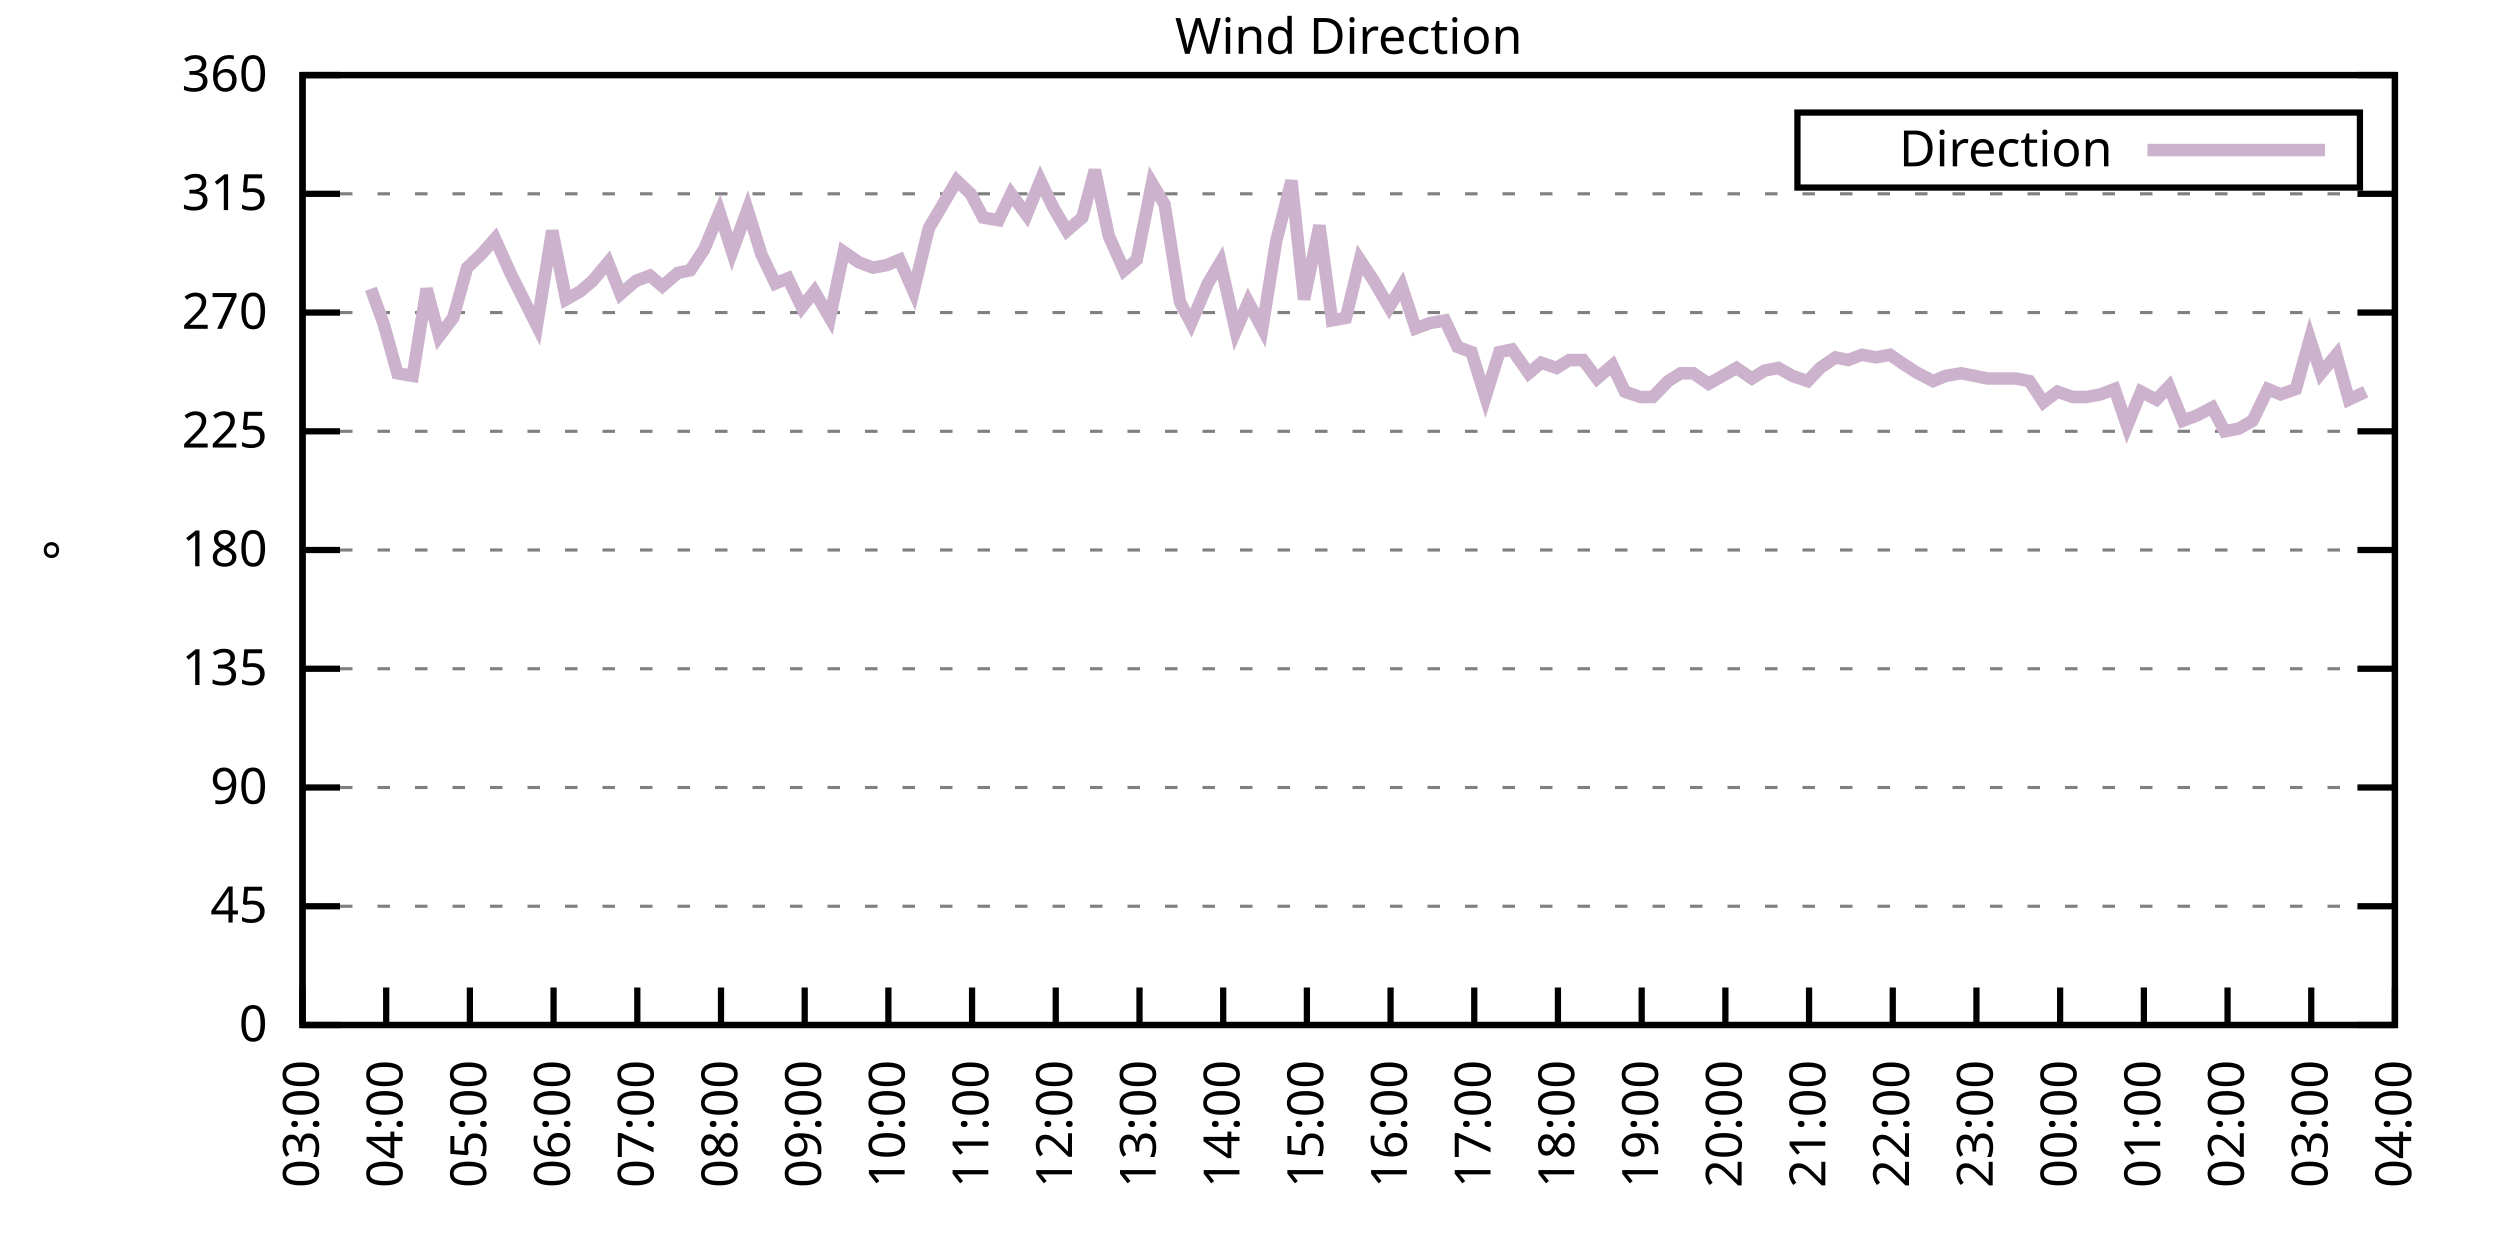
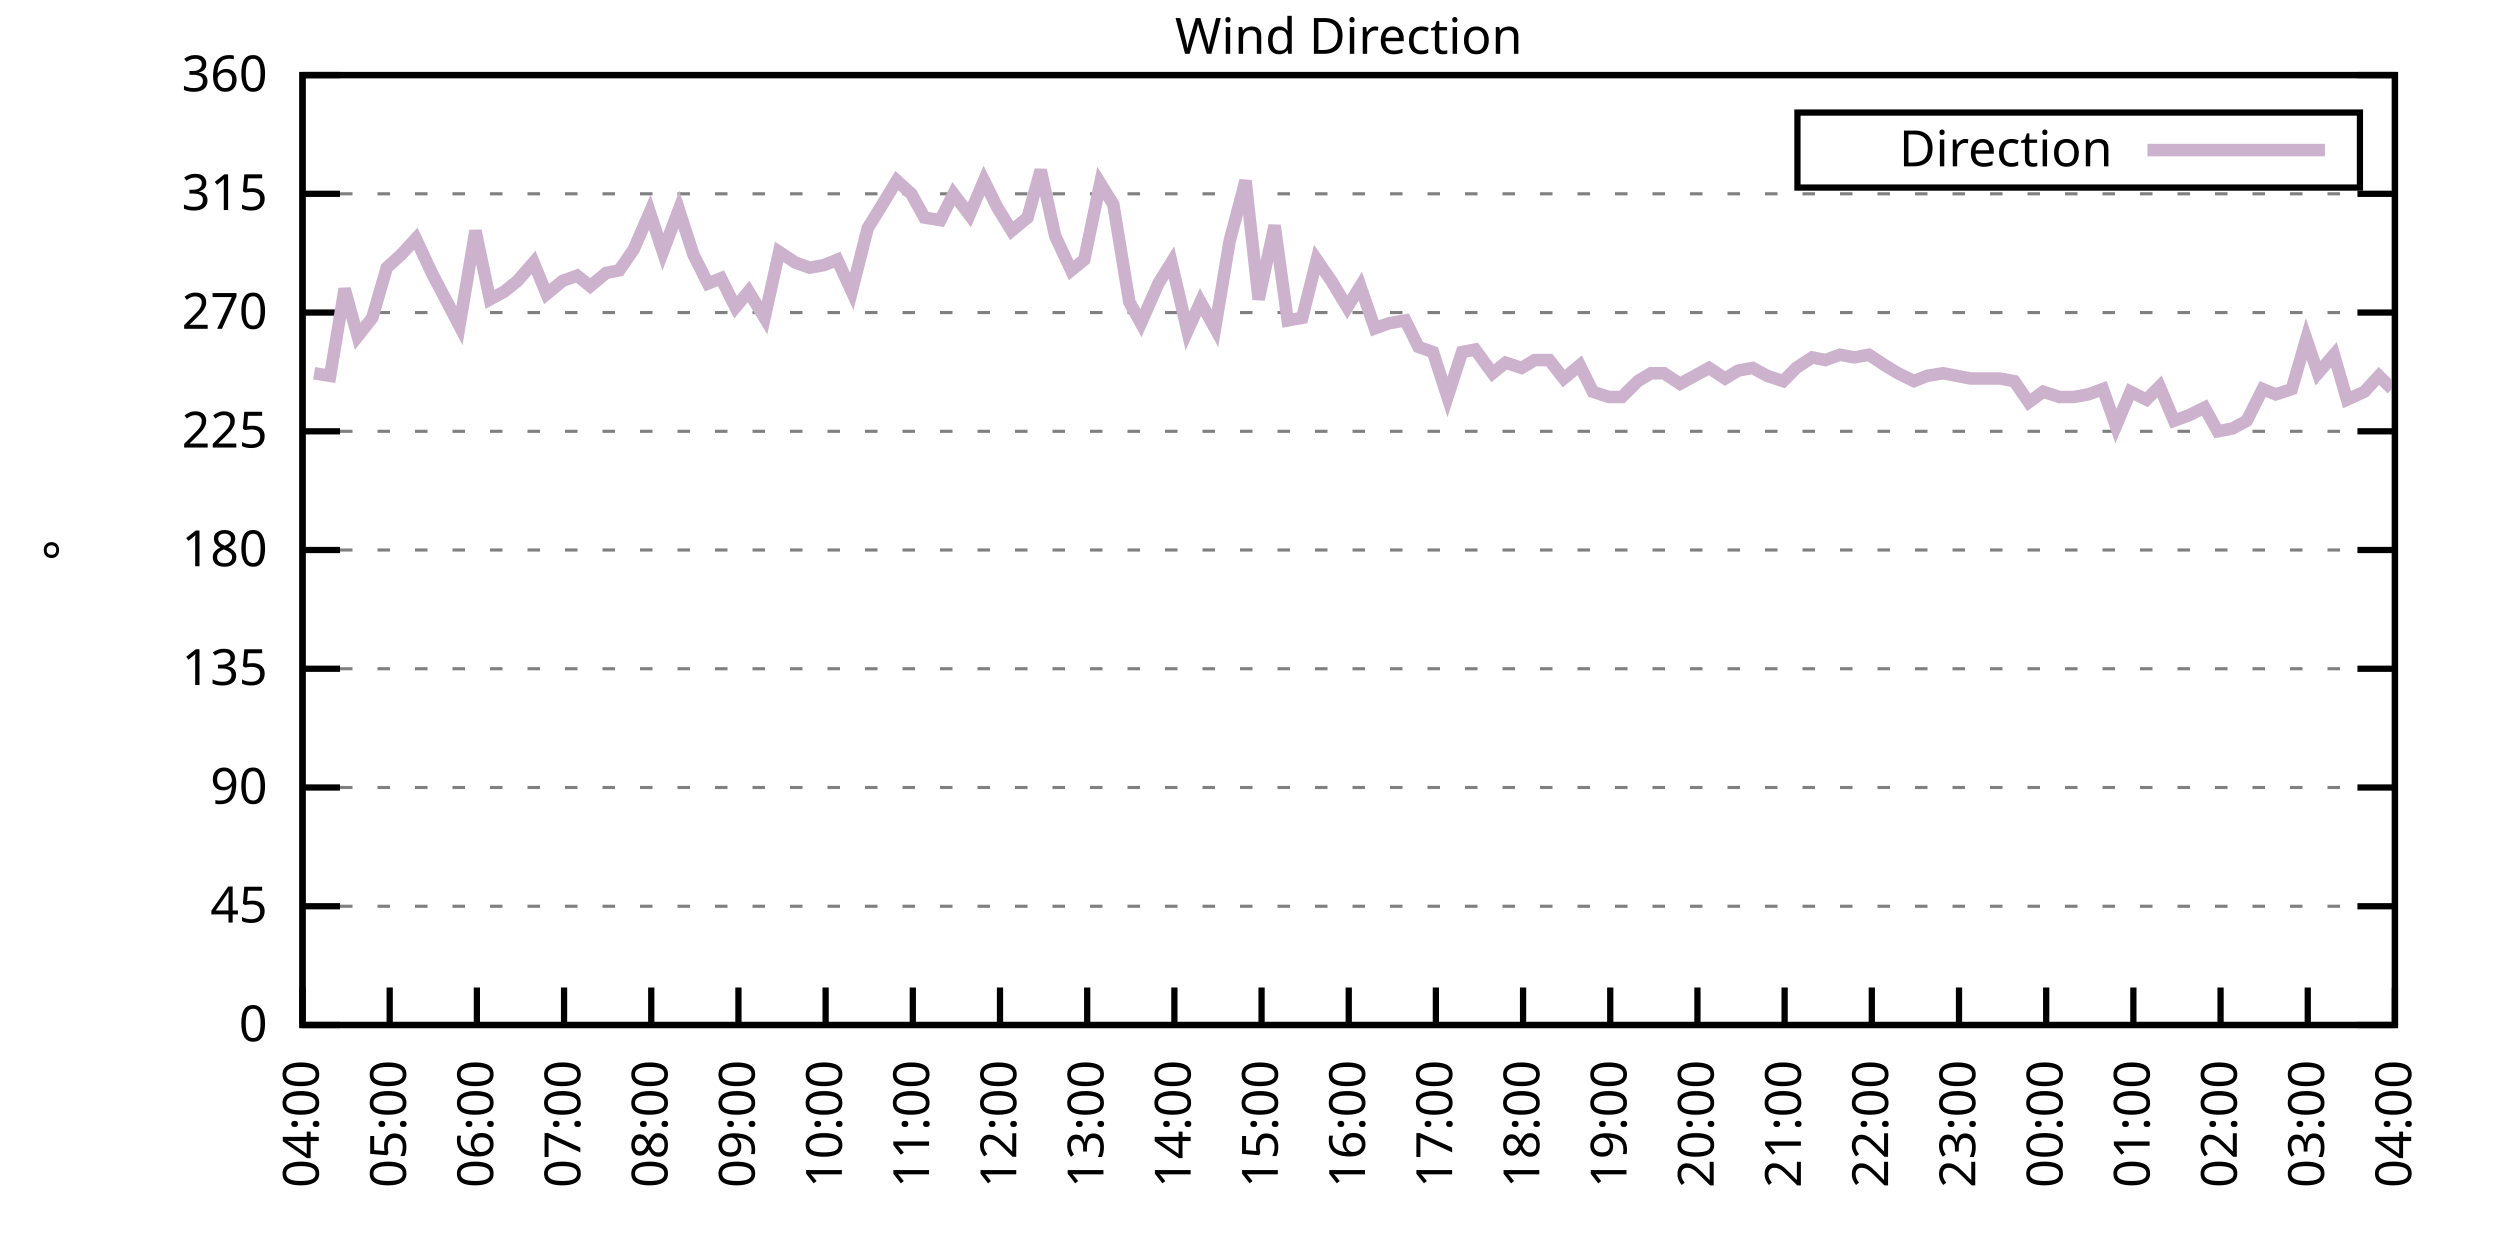
<svg xmlns="http://www.w3.org/2000/svg" xmlns:xlink="http://www.w3.org/1999/xlink" width="400" height="200" viewBox="0 0 400 200">
  <g id="gnuplot_canvas">
    <rect x="0" y="0" width="400" height="200" fill="none" />
    <defs>
      <circle id="gpDot" r="0.5" stroke-width="0.5" stroke="currentColor" />
      <path id="gpPt0" stroke-width="0.333" stroke="currentColor" d="M-1,0 h2 M0,-1 v2" />
      <path id="gpPt1" stroke-width="0.333" stroke="currentColor" d="M-1,-1 L1,1 M1,-1 L-1,1" />
      <path id="gpPt2" stroke-width="0.333" stroke="currentColor" d="M-1,0 L1,0 M0,-1 L0,1 M-1,-1 L1,1 M-1,1 L1,-1" />
      <rect id="gpPt3" stroke-width="0.333" stroke="currentColor" x="-1" y="-1" width="2" height="2" />
      <rect id="gpPt4" stroke-width="0.333" stroke="currentColor" fill="currentColor" x="-1" y="-1" width="2" height="2" />
      <circle id="gpPt5" stroke-width="0.333" stroke="currentColor" cx="0" cy="0" r="1" />
      <use xlink:href="#gpPt5" id="gpPt6" fill="currentColor" stroke="none" />
      <path id="gpPt7" stroke-width="0.333" stroke="currentColor" d="M0,-1.33 L-1.33,0.67 L1.33,0.67 z" />
      <use xlink:href="#gpPt7" id="gpPt8" fill="currentColor" stroke="none" />
      <use xlink:href="#gpPt7" id="gpPt9" stroke="currentColor" transform="rotate(180)" />
      <use xlink:href="#gpPt9" id="gpPt10" fill="currentColor" stroke="none" />
      <use xlink:href="#gpPt3" id="gpPt11" stroke="currentColor" transform="rotate(45)" />
      <use xlink:href="#gpPt11" id="gpPt12" fill="currentColor" stroke="none" />
      <path id="gpPt13" stroke-width="0.333" stroke="currentColor" d="M0,1.330 L1.265,0.411 L0.782,-1.067 L-0.782,-1.076 L-1.265,0.411 z" />
      <use xlink:href="#gpPt13" id="gpPt14" fill="currentColor" stroke="none" />
      <filter id="textbox" filterUnits="objectBoundingBox" x="0" y="0" height="1" width="1">
        <feFlood flood-color="white" flood-opacity="1" result="bgnd" />
        <feComposite in="SourceGraphic" in2="bgnd" operator="atop" />
      </filter>
      <filter id="greybox" filterUnits="objectBoundingBox" x="0" y="0" height="1" width="1">
        <feFlood flood-color="lightgrey" flood-opacity="1" result="grey" />
        <feComposite in="SourceGraphic" in2="grey" operator="atop" />
      </filter>
    </defs>
    <g fill="none" color="white" stroke="currentColor" stroke-width="1.00" stroke-linecap="butt" stroke-linejoin="miter">
</g>
    <g fill="none" color="black" stroke="currentColor" stroke-width="1.00" stroke-linecap="butt" stroke-linejoin="miter">
      <g stroke="none" shape-rendering="crispEdges">
        <polygon fill="rgb(255, 255, 255)" points="48.40,164.00 383.18,164.00 383.18,12.02 48.40,12.02 " />
      </g>
    </g>
    <g fill="none" color="black" stroke="currentColor" stroke-width="1.00" stroke-linecap="butt" stroke-linejoin="miter">
</g>
    <g fill="none" color="black" stroke="black" stroke-width="0.50" stroke-linecap="butt" stroke-linejoin="miter">
</g>
    <g fill="none" color="gray" stroke="currentColor" stroke-width="0.50" stroke-linecap="butt" stroke-linejoin="miter">
      <path stroke="gray" stroke-dasharray="2,4" class="gridline" d="M48.40,164.00 L383.19,164.00  " />
    </g>
    <g fill="none" color="gray" stroke="gray" stroke-width="1.00" stroke-linecap="butt" stroke-linejoin="miter">
</g>
    <g fill="none" color="black" stroke="currentColor" stroke-width="1.00" stroke-linecap="butt" stroke-linejoin="miter">
      <path stroke="black" d="M48.40,164.00 L54.40,164.00 M383.19,164.00 L377.19,164.00  " />
      <g transform="translate(42.80,166.60)" stroke="none" fill="black" font-family="Sans" font-size="8.00" text-anchor="end">
        <text>
          <tspan font-family="Sans"> 0</tspan>
        </text>
      </g>
    </g>
    <g fill="none" color="black" stroke="currentColor" stroke-width="1.00" stroke-linecap="butt" stroke-linejoin="miter">
</g>
    <g fill="none" color="black" stroke="black" stroke-width="0.50" stroke-linecap="butt" stroke-linejoin="miter">
</g>
    <g fill="none" color="gray" stroke="currentColor" stroke-width="0.50" stroke-linecap="butt" stroke-linejoin="miter">
      <path stroke="gray" stroke-dasharray="2,4" class="gridline" d="M48.40,145.00 L383.19,145.00  " />
    </g>
    <g fill="none" color="gray" stroke="gray" stroke-width="1.00" stroke-linecap="butt" stroke-linejoin="miter">
</g>
    <g fill="none" color="black" stroke="currentColor" stroke-width="1.00" stroke-linecap="butt" stroke-linejoin="miter">
      <path stroke="black" d="M48.40,145.00 L54.40,145.00 M383.19,145.00 L377.19,145.00  " />
      <g transform="translate(42.80,147.60)" stroke="none" fill="black" font-family="Sans" font-size="8.00" text-anchor="end">
        <text>
          <tspan font-family="Sans"> 45</tspan>
        </text>
      </g>
    </g>
    <g fill="none" color="black" stroke="currentColor" stroke-width="1.00" stroke-linecap="butt" stroke-linejoin="miter">
</g>
    <g fill="none" color="black" stroke="black" stroke-width="0.50" stroke-linecap="butt" stroke-linejoin="miter">
</g>
    <g fill="none" color="gray" stroke="currentColor" stroke-width="0.50" stroke-linecap="butt" stroke-linejoin="miter">
      <path stroke="gray" stroke-dasharray="2,4" class="gridline" d="M48.40,126.00 L383.19,126.00  " />
    </g>
    <g fill="none" color="gray" stroke="gray" stroke-width="1.00" stroke-linecap="butt" stroke-linejoin="miter">
</g>
    <g fill="none" color="black" stroke="currentColor" stroke-width="1.00" stroke-linecap="butt" stroke-linejoin="miter">
      <path stroke="black" d="M48.40,126.00 L54.40,126.00 M383.19,126.00 L377.19,126.00  " />
      <g transform="translate(42.80,128.60)" stroke="none" fill="black" font-family="Sans" font-size="8.00" text-anchor="end">
        <text>
          <tspan font-family="Sans"> 90</tspan>
        </text>
      </g>
    </g>
    <g fill="none" color="black" stroke="currentColor" stroke-width="1.00" stroke-linecap="butt" stroke-linejoin="miter">
</g>
    <g fill="none" color="black" stroke="black" stroke-width="0.50" stroke-linecap="butt" stroke-linejoin="miter">
</g>
    <g fill="none" color="gray" stroke="currentColor" stroke-width="0.50" stroke-linecap="butt" stroke-linejoin="miter">
      <path stroke="gray" stroke-dasharray="2,4" class="gridline" d="M48.40,107.00 L383.19,107.00  " />
    </g>
    <g fill="none" color="gray" stroke="gray" stroke-width="1.00" stroke-linecap="butt" stroke-linejoin="miter">
</g>
    <g fill="none" color="black" stroke="currentColor" stroke-width="1.00" stroke-linecap="butt" stroke-linejoin="miter">
      <path stroke="black" d="M48.40,107.00 L54.40,107.00 M383.19,107.00 L377.19,107.00  " />
      <g transform="translate(42.80,109.60)" stroke="none" fill="black" font-family="Sans" font-size="8.00" text-anchor="end">
        <text>
          <tspan font-family="Sans"> 135</tspan>
        </text>
      </g>
    </g>
    <g fill="none" color="black" stroke="currentColor" stroke-width="1.00" stroke-linecap="butt" stroke-linejoin="miter">
</g>
    <g fill="none" color="black" stroke="black" stroke-width="0.50" stroke-linecap="butt" stroke-linejoin="miter">
</g>
    <g fill="none" color="gray" stroke="currentColor" stroke-width="0.50" stroke-linecap="butt" stroke-linejoin="miter">
      <path stroke="gray" stroke-dasharray="2,4" class="gridline" d="M48.40,88.00 L383.19,88.00  " />
    </g>
    <g fill="none" color="gray" stroke="gray" stroke-width="1.00" stroke-linecap="butt" stroke-linejoin="miter">
</g>
    <g fill="none" color="black" stroke="currentColor" stroke-width="1.00" stroke-linecap="butt" stroke-linejoin="miter">
      <path stroke="black" d="M48.40,88.00 L54.40,88.00 M383.19,88.00 L377.19,88.00  " />
      <g transform="translate(42.80,90.60)" stroke="none" fill="black" font-family="Sans" font-size="8.00" text-anchor="end">
        <text>
          <tspan font-family="Sans"> 180</tspan>
        </text>
      </g>
    </g>
    <g fill="none" color="black" stroke="currentColor" stroke-width="1.00" stroke-linecap="butt" stroke-linejoin="miter">
</g>
    <g fill="none" color="black" stroke="black" stroke-width="0.50" stroke-linecap="butt" stroke-linejoin="miter">
</g>
    <g fill="none" color="gray" stroke="currentColor" stroke-width="0.50" stroke-linecap="butt" stroke-linejoin="miter">
      <path stroke="gray" stroke-dasharray="2,4" class="gridline" d="M48.40,69.01 L383.19,69.01  " />
    </g>
    <g fill="none" color="gray" stroke="gray" stroke-width="1.00" stroke-linecap="butt" stroke-linejoin="miter">
</g>
    <g fill="none" color="black" stroke="currentColor" stroke-width="1.00" stroke-linecap="butt" stroke-linejoin="miter">
      <path stroke="black" d="M48.40,69.01 L54.40,69.01 M383.19,69.01 L377.19,69.01  " />
      <g transform="translate(42.80,71.61)" stroke="none" fill="black" font-family="Sans" font-size="8.00" text-anchor="end">
        <text>
          <tspan font-family="Sans"> 225</tspan>
        </text>
      </g>
    </g>
    <g fill="none" color="black" stroke="currentColor" stroke-width="1.00" stroke-linecap="butt" stroke-linejoin="miter">
</g>
    <g fill="none" color="black" stroke="black" stroke-width="0.50" stroke-linecap="butt" stroke-linejoin="miter">
</g>
    <g fill="none" color="gray" stroke="currentColor" stroke-width="0.50" stroke-linecap="butt" stroke-linejoin="miter">
      <path stroke="gray" stroke-dasharray="2,4" class="gridline" d="M48.40,50.01 L383.19,50.01  " />
    </g>
    <g fill="none" color="gray" stroke="gray" stroke-width="1.00" stroke-linecap="butt" stroke-linejoin="miter">
</g>
    <g fill="none" color="black" stroke="currentColor" stroke-width="1.00" stroke-linecap="butt" stroke-linejoin="miter">
      <path stroke="black" d="M48.40,50.01 L54.40,50.01 M383.19,50.01 L377.19,50.01  " />
      <g transform="translate(42.80,52.61)" stroke="none" fill="black" font-family="Sans" font-size="8.00" text-anchor="end">
        <text>
          <tspan font-family="Sans"> 270</tspan>
        </text>
      </g>
    </g>
    <g fill="none" color="black" stroke="currentColor" stroke-width="1.00" stroke-linecap="butt" stroke-linejoin="miter">
</g>
    <g fill="none" color="black" stroke="black" stroke-width="0.50" stroke-linecap="butt" stroke-linejoin="miter">
</g>
    <g fill="none" color="gray" stroke="currentColor" stroke-width="0.50" stroke-linecap="butt" stroke-linejoin="miter">
      <path stroke="gray" stroke-dasharray="2,4" class="gridline" d="M48.40,31.01 L383.19,31.01  " />
    </g>
    <g fill="none" color="gray" stroke="gray" stroke-width="1.00" stroke-linecap="butt" stroke-linejoin="miter">
</g>
    <g fill="none" color="black" stroke="currentColor" stroke-width="1.00" stroke-linecap="butt" stroke-linejoin="miter">
      <path stroke="black" d="M48.40,31.01 L54.40,31.01 M383.19,31.01 L377.19,31.01  " />
      <g transform="translate(42.80,33.61)" stroke="none" fill="black" font-family="Sans" font-size="8.00" text-anchor="end">
        <text>
          <tspan font-family="Sans"> 315</tspan>
        </text>
      </g>
    </g>
    <g fill="none" color="black" stroke="currentColor" stroke-width="1.00" stroke-linecap="butt" stroke-linejoin="miter">
</g>
    <g fill="none" color="black" stroke="black" stroke-width="0.50" stroke-linecap="butt" stroke-linejoin="miter">
</g>
    <g fill="none" color="gray" stroke="currentColor" stroke-width="0.50" stroke-linecap="butt" stroke-linejoin="miter">
      <path stroke="gray" stroke-dasharray="2,4" class="gridline" d="M48.40,12.01 L383.19,12.01  " />
    </g>
    <g fill="none" color="gray" stroke="gray" stroke-width="1.00" stroke-linecap="butt" stroke-linejoin="miter">
</g>
    <g fill="none" color="black" stroke="currentColor" stroke-width="1.00" stroke-linecap="butt" stroke-linejoin="miter">
      <path stroke="black" d="M48.40,12.01 L54.40,12.01 M383.19,12.01 L377.19,12.01  " />
      <g transform="translate(42.80,14.61)" stroke="none" fill="black" font-family="Sans" font-size="8.00" text-anchor="end">
        <text>
          <tspan font-family="Sans"> 360</tspan>
        </text>
      </g>
    </g>
    <g fill="none" color="black" stroke="currentColor" stroke-width="1.00" stroke-linecap="butt" stroke-linejoin="miter">
      <path stroke="black" d="M48.40,164.00 L48.40,158.00  " />
      <g transform="translate(51.00,169.60) rotate(270.00)" stroke="none" fill="black" font-family="Sans" font-size="8.00" text-anchor="end">
        <text>
-           <tspan font-family="Sans">03:00</tspan>
-         </text>
-       </g>
-     </g>
-     <g fill="none" color="black" stroke="currentColor" stroke-width="1.00" stroke-linecap="butt" stroke-linejoin="miter">
-       <path stroke="black" d="M61.79,164.00 L61.79,158.00  " />
-       <g transform="translate(64.39,169.60) rotate(270.00)" stroke="none" fill="black" font-family="Sans" font-size="8.00" text-anchor="end">
-         <text>
          <tspan font-family="Sans">04:00</tspan>
        </text>
      </g>
    </g>
    <g fill="none" color="black" stroke="currentColor" stroke-width="1.00" stroke-linecap="butt" stroke-linejoin="miter">
-       <path stroke="black" d="M75.18,164.00 L75.18,158.00  " />
-       <g transform="translate(77.78,169.60) rotate(270.00)" stroke="none" fill="black" font-family="Sans" font-size="8.00" text-anchor="end">
+       <path stroke="black" d="M62.35,164.00 L62.35,158.00  " />
+       <g transform="translate(64.95,169.60) rotate(270.00)" stroke="none" fill="black" font-family="Sans" font-size="8.00" text-anchor="end">
        <text>
          <tspan font-family="Sans">05:00</tspan>
        </text>
      </g>
    </g>
    <g fill="none" color="black" stroke="currentColor" stroke-width="1.00" stroke-linecap="butt" stroke-linejoin="miter">
-       <path stroke="black" d="M88.57,164.00 L88.57,158.00  " />
-       <g transform="translate(91.17,169.60) rotate(270.00)" stroke="none" fill="black" font-family="Sans" font-size="8.00" text-anchor="end">
+       <path stroke="black" d="M76.30,164.00 L76.30,158.00  " />
+       <g transform="translate(78.90,169.60) rotate(270.00)" stroke="none" fill="black" font-family="Sans" font-size="8.00" text-anchor="end">
        <text>
          <tspan font-family="Sans">06:00</tspan>
        </text>
      </g>
    </g>
    <g fill="none" color="black" stroke="currentColor" stroke-width="1.00" stroke-linecap="butt" stroke-linejoin="miter">
-       <path stroke="black" d="M101.97,164.00 L101.97,158.00  " />
-       <g transform="translate(104.57,169.60) rotate(270.00)" stroke="none" fill="black" font-family="Sans" font-size="8.00" text-anchor="end">
+       <path stroke="black" d="M90.25,164.00 L90.25,158.00  " />
+       <g transform="translate(92.85,169.60) rotate(270.00)" stroke="none" fill="black" font-family="Sans" font-size="8.00" text-anchor="end">
        <text>
          <tspan font-family="Sans">07:00</tspan>
        </text>
      </g>
    </g>
    <g fill="none" color="black" stroke="currentColor" stroke-width="1.00" stroke-linecap="butt" stroke-linejoin="miter">
-       <path stroke="black" d="M115.36,164.00 L115.36,158.00  " />
-       <g transform="translate(117.96,169.60) rotate(270.00)" stroke="none" fill="black" font-family="Sans" font-size="8.00" text-anchor="end">
+       <path stroke="black" d="M104.20,164.00 L104.20,158.00  " />
+       <g transform="translate(106.80,169.60) rotate(270.00)" stroke="none" fill="black" font-family="Sans" font-size="8.00" text-anchor="end">
        <text>
          <tspan font-family="Sans">08:00</tspan>
        </text>
      </g>
    </g>
    <g fill="none" color="black" stroke="currentColor" stroke-width="1.00" stroke-linecap="butt" stroke-linejoin="miter">
-       <path stroke="black" d="M128.75,164.00 L128.75,158.00  " />
-       <g transform="translate(131.35,169.60) rotate(270.00)" stroke="none" fill="black" font-family="Sans" font-size="8.00" text-anchor="end">
+       <path stroke="black" d="M118.15,164.00 L118.15,158.00  " />
+       <g transform="translate(120.75,169.60) rotate(270.00)" stroke="none" fill="black" font-family="Sans" font-size="8.00" text-anchor="end">
        <text>
          <tspan font-family="Sans">09:00</tspan>
        </text>
      </g>
    </g>
    <g fill="none" color="black" stroke="currentColor" stroke-width="1.00" stroke-linecap="butt" stroke-linejoin="miter">
-       <path stroke="black" d="M142.14,164.00 L142.14,158.00  " />
-       <g transform="translate(144.74,169.60) rotate(270.00)" stroke="none" fill="black" font-family="Sans" font-size="8.00" text-anchor="end">
+       <path stroke="black" d="M132.10,164.00 L132.10,158.00  " />
+       <g transform="translate(134.70,169.60) rotate(270.00)" stroke="none" fill="black" font-family="Sans" font-size="8.00" text-anchor="end">
        <text>
          <tspan font-family="Sans">10:00</tspan>
        </text>
      </g>
    </g>
    <g fill="none" color="black" stroke="currentColor" stroke-width="1.00" stroke-linecap="butt" stroke-linejoin="miter">
-       <path stroke="black" d="M155.53,164.00 L155.53,158.00  " />
-       <g transform="translate(158.13,169.60) rotate(270.00)" stroke="none" fill="black" font-family="Sans" font-size="8.00" text-anchor="end">
+       <path stroke="black" d="M146.05,164.00 L146.05,158.00  " />
+       <g transform="translate(148.65,169.60) rotate(270.00)" stroke="none" fill="black" font-family="Sans" font-size="8.00" text-anchor="end">
        <text>
          <tspan font-family="Sans">11:00</tspan>
        </text>
      </g>
    </g>
    <g fill="none" color="black" stroke="currentColor" stroke-width="1.00" stroke-linecap="butt" stroke-linejoin="miter">
-       <path stroke="black" d="M168.92,164.00 L168.92,158.00  " />
-       <g transform="translate(171.52,169.60) rotate(270.00)" stroke="none" fill="black" font-family="Sans" font-size="8.00" text-anchor="end">
+       <path stroke="black" d="M160.00,164.00 L160.00,158.00  " />
+       <g transform="translate(162.60,169.60) rotate(270.00)" stroke="none" fill="black" font-family="Sans" font-size="8.00" text-anchor="end">
        <text>
          <tspan font-family="Sans">12:00</tspan>
        </text>
      </g>
    </g>
    <g fill="none" color="black" stroke="currentColor" stroke-width="1.00" stroke-linecap="butt" stroke-linejoin="miter">
-       <path stroke="black" d="M182.32,164.00 L182.32,158.00  " />
-       <g transform="translate(184.92,169.60) rotate(270.00)" stroke="none" fill="black" font-family="Sans" font-size="8.00" text-anchor="end">
+       <path stroke="black" d="M173.95,164.00 L173.95,158.00  " />
+       <g transform="translate(176.55,169.60) rotate(270.00)" stroke="none" fill="black" font-family="Sans" font-size="8.00" text-anchor="end">
        <text>
          <tspan font-family="Sans">13:00</tspan>
        </text>
      </g>
    </g>
    <g fill="none" color="black" stroke="currentColor" stroke-width="1.00" stroke-linecap="butt" stroke-linejoin="miter">
-       <path stroke="black" d="M195.71,164.00 L195.71,158.00  " />
-       <g transform="translate(198.31,169.60) rotate(270.00)" stroke="none" fill="black" font-family="Sans" font-size="8.00" text-anchor="end">
+       <path stroke="black" d="M187.90,164.00 L187.90,158.00  " />
+       <g transform="translate(190.50,169.60) rotate(270.00)" stroke="none" fill="black" font-family="Sans" font-size="8.00" text-anchor="end">
        <text>
          <tspan font-family="Sans">14:00</tspan>
        </text>
      </g>
    </g>
    <g fill="none" color="black" stroke="currentColor" stroke-width="1.00" stroke-linecap="butt" stroke-linejoin="miter">
-       <path stroke="black" d="M209.10,164.00 L209.10,158.00  " />
-       <g transform="translate(211.70,169.60) rotate(270.00)" stroke="none" fill="black" font-family="Sans" font-size="8.00" text-anchor="end">
+       <path stroke="black" d="M201.85,164.00 L201.85,158.00  " />
+       <g transform="translate(204.45,169.60) rotate(270.00)" stroke="none" fill="black" font-family="Sans" font-size="8.00" text-anchor="end">
        <text>
          <tspan font-family="Sans">15:00</tspan>
        </text>
      </g>
    </g>
    <g fill="none" color="black" stroke="currentColor" stroke-width="1.00" stroke-linecap="butt" stroke-linejoin="miter">
-       <path stroke="black" d="M222.49,164.00 L222.49,158.00  " />
-       <g transform="translate(225.09,169.60) rotate(270.00)" stroke="none" fill="black" font-family="Sans" font-size="8.00" text-anchor="end">
+       <path stroke="black" d="M215.80,164.00 L215.80,158.00  " />
+       <g transform="translate(218.40,169.60) rotate(270.00)" stroke="none" fill="black" font-family="Sans" font-size="8.00" text-anchor="end">
        <text>
          <tspan font-family="Sans">16:00</tspan>
        </text>
      </g>
    </g>
    <g fill="none" color="black" stroke="currentColor" stroke-width="1.00" stroke-linecap="butt" stroke-linejoin="miter">
-       <path stroke="black" d="M235.88,164.00 L235.88,158.00  " />
-       <g transform="translate(238.48,169.60) rotate(270.00)" stroke="none" fill="black" font-family="Sans" font-size="8.00" text-anchor="end">
+       <path stroke="black" d="M229.74,164.00 L229.74,158.00  " />
+       <g transform="translate(232.34,169.60) rotate(270.00)" stroke="none" fill="black" font-family="Sans" font-size="8.00" text-anchor="end">
        <text>
          <tspan font-family="Sans">17:00</tspan>
        </text>
      </g>
    </g>
    <g fill="none" color="black" stroke="currentColor" stroke-width="1.00" stroke-linecap="butt" stroke-linejoin="miter">
-       <path stroke="black" d="M249.27,164.00 L249.27,158.00  " />
-       <g transform="translate(251.87,169.60) rotate(270.00)" stroke="none" fill="black" font-family="Sans" font-size="8.00" text-anchor="end">
+       <path stroke="black" d="M243.69,164.00 L243.69,158.00  " />
+       <g transform="translate(246.29,169.60) rotate(270.00)" stroke="none" fill="black" font-family="Sans" font-size="8.00" text-anchor="end">
        <text>
          <tspan font-family="Sans">18:00</tspan>
        </text>
      </g>
    </g>
    <g fill="none" color="black" stroke="currentColor" stroke-width="1.00" stroke-linecap="butt" stroke-linejoin="miter">
-       <path stroke="black" d="M262.67,164.00 L262.67,158.00  " />
-       <g transform="translate(265.27,169.60) rotate(270.00)" stroke="none" fill="black" font-family="Sans" font-size="8.00" text-anchor="end">
+       <path stroke="black" d="M257.64,164.00 L257.64,158.00  " />
+       <g transform="translate(260.24,169.60) rotate(270.00)" stroke="none" fill="black" font-family="Sans" font-size="8.00" text-anchor="end">
        <text>
          <tspan font-family="Sans">19:00</tspan>
        </text>
      </g>
    </g>
    <g fill="none" color="black" stroke="currentColor" stroke-width="1.00" stroke-linecap="butt" stroke-linejoin="miter">
-       <path stroke="black" d="M276.06,164.00 L276.06,158.00  " />
-       <g transform="translate(278.66,169.60) rotate(270.00)" stroke="none" fill="black" font-family="Sans" font-size="8.00" text-anchor="end">
+       <path stroke="black" d="M271.59,164.00 L271.59,158.00  " />
+       <g transform="translate(274.19,169.60) rotate(270.00)" stroke="none" fill="black" font-family="Sans" font-size="8.00" text-anchor="end">
        <text>
          <tspan font-family="Sans">20:00</tspan>
        </text>
      </g>
    </g>
    <g fill="none" color="black" stroke="currentColor" stroke-width="1.00" stroke-linecap="butt" stroke-linejoin="miter">
-       <path stroke="black" d="M289.45,164.00 L289.45,158.00  " />
-       <g transform="translate(292.05,169.60) rotate(270.00)" stroke="none" fill="black" font-family="Sans" font-size="8.00" text-anchor="end">
+       <path stroke="black" d="M285.54,164.00 L285.54,158.00  " />
+       <g transform="translate(288.14,169.60) rotate(270.00)" stroke="none" fill="black" font-family="Sans" font-size="8.00" text-anchor="end">
        <text>
          <tspan font-family="Sans">21:00</tspan>
        </text>
      </g>
    </g>
    <g fill="none" color="black" stroke="currentColor" stroke-width="1.00" stroke-linecap="butt" stroke-linejoin="miter">
-       <path stroke="black" d="M302.84,164.00 L302.84,158.00  " />
-       <g transform="translate(305.44,169.60) rotate(270.00)" stroke="none" fill="black" font-family="Sans" font-size="8.00" text-anchor="end">
+       <path stroke="black" d="M299.49,164.00 L299.49,158.00  " />
+       <g transform="translate(302.09,169.60) rotate(270.00)" stroke="none" fill="black" font-family="Sans" font-size="8.00" text-anchor="end">
        <text>
          <tspan font-family="Sans">22:00</tspan>
        </text>
      </g>
    </g>
    <g fill="none" color="black" stroke="currentColor" stroke-width="1.00" stroke-linecap="butt" stroke-linejoin="miter">
-       <path stroke="black" d="M316.23,164.00 L316.23,158.00  " />
-       <g transform="translate(318.83,169.60) rotate(270.00)" stroke="none" fill="black" font-family="Sans" font-size="8.00" text-anchor="end">
+       <path stroke="black" d="M313.44,164.00 L313.44,158.00  " />
+       <g transform="translate(316.04,169.60) rotate(270.00)" stroke="none" fill="black" font-family="Sans" font-size="8.00" text-anchor="end">
        <text>
          <tspan font-family="Sans">23:00</tspan>
        </text>
      </g>
    </g>
    <g fill="none" color="black" stroke="currentColor" stroke-width="1.00" stroke-linecap="butt" stroke-linejoin="miter">
-       <path stroke="black" d="M329.62,164.00 L329.62,158.00  " />
-       <g transform="translate(332.22,169.60) rotate(270.00)" stroke="none" fill="black" font-family="Sans" font-size="8.00" text-anchor="end">
+       <path stroke="black" d="M327.39,164.00 L327.39,158.00  " />
+       <g transform="translate(329.99,169.60) rotate(270.00)" stroke="none" fill="black" font-family="Sans" font-size="8.00" text-anchor="end">
        <text>
          <tspan font-family="Sans">00:00</tspan>
        </text>
      </g>
    </g>
    <g fill="none" color="black" stroke="currentColor" stroke-width="1.00" stroke-linecap="butt" stroke-linejoin="miter">
-       <path stroke="black" d="M343.02,164.00 L343.02,158.00  " />
-       <g transform="translate(345.62,169.60) rotate(270.00)" stroke="none" fill="black" font-family="Sans" font-size="8.00" text-anchor="end">
+       <path stroke="black" d="M341.34,164.00 L341.34,158.00  " />
+       <g transform="translate(343.94,169.60) rotate(270.00)" stroke="none" fill="black" font-family="Sans" font-size="8.00" text-anchor="end">
        <text>
          <tspan font-family="Sans">01:00</tspan>
        </text>
      </g>
    </g>
    <g fill="none" color="black" stroke="currentColor" stroke-width="1.00" stroke-linecap="butt" stroke-linejoin="miter">
-       <path stroke="black" d="M356.41,164.00 L356.41,158.00  " />
-       <g transform="translate(359.01,169.60) rotate(270.00)" stroke="none" fill="black" font-family="Sans" font-size="8.00" text-anchor="end">
+       <path stroke="black" d="M355.29,164.00 L355.29,158.00  " />
+       <g transform="translate(357.89,169.60) rotate(270.00)" stroke="none" fill="black" font-family="Sans" font-size="8.00" text-anchor="end">
        <text>
          <tspan font-family="Sans">02:00</tspan>
        </text>
      </g>
    </g>
    <g fill="none" color="black" stroke="currentColor" stroke-width="1.00" stroke-linecap="butt" stroke-linejoin="miter">
-       <path stroke="black" d="M369.80,164.00 L369.80,158.00  " />
-       <g transform="translate(372.40,169.60) rotate(270.00)" stroke="none" fill="black" font-family="Sans" font-size="8.00" text-anchor="end">
+       <path stroke="black" d="M369.24,164.00 L369.24,158.00  " />
+       <g transform="translate(371.84,169.60) rotate(270.00)" stroke="none" fill="black" font-family="Sans" font-size="8.00" text-anchor="end">
        <text>
          <tspan font-family="Sans">03:00</tspan>
        </text>
      </g>
    </g>
    <g fill="none" color="black" stroke="currentColor" stroke-width="1.00" stroke-linecap="butt" stroke-linejoin="miter">
      <path stroke="black" d="M383.19,164.00 L383.19,158.00  " />
      <g transform="translate(385.79,169.60) rotate(270.00)" stroke="none" fill="black" font-family="Sans" font-size="8.00" text-anchor="end">
        <text>
          <tspan font-family="Sans">04:00</tspan>
        </text>
      </g>
    </g>
    <g fill="none" color="black" stroke="currentColor" stroke-width="1.00" stroke-linecap="butt" stroke-linejoin="miter">
</g>
    <g fill="none" color="black" stroke="currentColor" stroke-width="1.00" stroke-linecap="butt" stroke-linejoin="miter">
      <path stroke="black" d="M48.40,12.01 L48.40,164.00 L383.19,164.00 L383.19,12.01 L48.40,12.01 Z  " />
    </g>
    <g fill="none" color="black" stroke="currentColor" stroke-width="1.00" stroke-linecap="butt" stroke-linejoin="miter">
</g>
    <g fill="none" color="black" stroke="currentColor" stroke-width="1.00" stroke-linecap="butt" stroke-linejoin="miter">
      <path stroke="black" d="M287.59,30.01 L287.59,18.01 L377.59,18.01 L377.59,30.01 L287.59,30.01 Z  " />
    </g>
    <g id="Wind_direction_plot_1">
      <g fill="none" color="white" stroke="black" stroke-width="2.00" stroke-linecap="butt" stroke-linejoin="miter">
</g>
      <g fill="none" color="black" stroke="currentColor" stroke-width="2.00" stroke-linecap="butt" stroke-linejoin="miter">
        <g transform="translate(337.99,26.61)" stroke="none" fill="black" font-family="Sans" font-size="8.00" text-anchor="end">
          <text>
            <tspan font-family="Sans">Direction</tspan>
          </text>
        </g>
      </g>
      <g fill="none" color="black" stroke="currentColor" stroke-width="2.00" stroke-linecap="butt" stroke-linejoin="miter">
-         <path stroke="rgb(204, 178, 204)" d="M343.59,24.01 L371.99,24.01 M59.34,46.21 L61.35,51.70 L63.58,59.72 L66.03,60.14 L68.26,46.21 L70.27,53.81   L72.50,50.85 L74.74,42.83 L76.97,40.72 L79.20,38.19 L81.66,43.67 L85.90,52.12 L88.35,36.92 L90.58,47.90   L92.82,46.63 L94.82,44.94 L97.28,41.99 L99.29,47.05 L101.74,44.94 L103.98,44.10 L105.98,45.79 L108.44,43.67   L110.45,43.25 L112.68,39.87 L115.13,33.96 L117.14,40.30 L119.60,33.54 L121.83,40.72 L124.06,45.36 L126.07,44.52   L128.30,49.16 L130.31,46.63 L132.77,50.85 L135.00,40.30 L137.45,41.99 L139.69,42.83 L141.92,42.41 L143.93,41.56   L146.16,46.63 L148.61,36.50 L150.62,33.12 L153.08,28.90 L155.31,31.01 L157.32,34.81 L159.77,35.23 L161.78,31.01   L164.24,34.39 L166.47,28.90 L168.48,33.12 L170.71,36.92 L173.17,34.81 L175.17,27.21 L177.41,37.76 L179.86,43.25   L181.87,41.56 L184.32,29.32 L186.33,32.70 L188.79,48.32 L190.57,51.70 L193.25,45.36 L195.26,41.99 L197.72,52.96   L199.73,48.32 L201.96,52.54 L204.19,38.61 L206.64,28.90 L208.65,47.90 L211.11,36.08 L213.12,51.27 L215.35,50.85   L217.58,41.56 L219.81,44.94 L222.27,49.16 L224.28,45.79 L226.51,52.54 L228.74,51.70 L231.20,51.27 L233.20,55.50   L235.44,56.34 L237.67,63.52 L239.90,56.34 L241.91,55.92 L244.59,59.72 L246.60,58.03 L249.05,58.87 L251.06,57.61   L253.29,57.61 L255.52,60.56 L257.98,58.45 L259.99,62.67 L262.44,63.52 L264.45,63.52 L266.91,60.98 L268.92,59.72   L270.92,59.72 L273.38,61.41 L275.61,60.14 L277.84,58.87 L280.30,60.56 L282.31,59.30 L284.54,58.87 L286.77,60.14   L289.23,60.98 L291.23,58.87 L293.69,57.18 L295.70,57.61 L297.93,56.76 L300.16,57.18 L302.39,56.76 L304.85,58.45   L306.86,59.72 L309.31,60.98 L311.32,60.14 L313.78,59.72 L318.02,60.56 L320.47,60.56 L322.48,60.56 L324.71,60.98   L326.95,64.36 L329.18,62.67 L331.63,63.52 L333.86,63.52 L336.10,63.10 L338.33,62.25 L340.34,68.16 L342.57,62.67   L345.02,63.94 L347.03,61.83 L349.26,67.32 L351.50,66.47 L353.95,65.21 L355.96,69.01 L358.19,68.58 L360.42,67.32   L362.88,62.25 L364.89,63.10 L367.34,62.25 L369.58,54.23 L371.36,59.72 L373.82,56.76 L375.82,63.94 L378.50,62.67    " />
+         <path stroke="rgb(204, 178, 204)" d="M343.59,24.01 L371.99,24.01 M50.26,59.72 L52.82,60.14 L55.14,46.21 L57.23,53.81 L59.56,50.85 L61.88,42.83   L64.21,40.72 L66.53,38.19 L69.09,43.67 L73.51,52.12 L76.07,36.92 L78.39,47.90 L80.72,46.63 L82.81,44.94   L85.37,41.99 L87.46,47.05 L90.02,44.94 L92.34,44.10 L94.43,45.79 L96.99,43.67 L99.08,43.25 L101.41,39.87   L103.97,33.96 L106.06,40.30 L108.62,33.54 L110.94,40.72 L113.27,45.36 L115.36,44.52 L117.68,49.16 L119.78,46.63   L122.33,50.85 L124.66,40.30 L127.22,41.99 L129.54,42.83 L131.87,42.41 L133.96,41.56 L136.28,46.63 L138.84,36.50   L140.93,33.12 L143.49,28.90 L145.81,31.01 L147.91,34.81 L150.46,35.23 L152.56,31.01 L155.11,34.39 L157.44,28.90   L159.53,33.12 L161.86,36.92 L164.41,34.81 L166.51,27.21 L168.83,37.76 L171.39,43.25 L173.48,41.56 L176.04,29.32   L178.13,32.70 L180.69,48.32 L182.55,51.70 L185.34,45.36 L187.43,41.99 L189.99,52.96 L192.08,48.32 L194.41,52.54   L196.73,38.61 L199.29,28.90 L201.38,47.90 L203.94,36.08 L206.03,51.27 L208.36,50.85 L210.68,41.56 L213.01,44.94   L215.56,49.16 L217.65,45.79 L219.98,52.54 L222.30,51.70 L224.86,51.27 L226.95,55.50 L229.28,56.34 L231.60,63.52   L233.93,56.34 L236.02,55.92 L238.81,59.72 L240.90,58.03 L243.46,58.87 L245.55,57.61 L247.88,57.61 L250.20,60.56   L252.76,58.45 L254.85,62.67 L257.41,63.52 L259.50,63.52 L262.06,60.98 L264.15,59.72 L266.25,59.72 L268.80,61.41   L271.13,60.14 L273.45,58.87 L276.01,60.56 L278.10,59.30 L280.43,58.87 L282.75,60.14 L285.31,60.98 L287.40,58.87   L289.96,57.18 L292.05,57.61 L294.38,56.76 L296.70,57.18 L299.03,56.76 L301.58,58.45 L303.68,59.72 L306.23,60.98   L308.33,60.14 L310.88,59.72 L315.30,60.56 L317.86,60.56 L319.95,60.56 L322.28,60.98 L324.60,64.36 L326.93,62.67   L329.48,63.52 L331.81,63.52 L334.13,63.10 L336.46,62.25 L338.55,68.16 L340.88,62.67 L343.43,63.94 L345.53,61.83   L347.85,67.32 L350.18,66.47 L352.73,65.21 L354.83,69.01 L357.15,68.58 L359.48,67.32 L362.03,62.25 L364.13,63.10   L366.68,62.25 L369.01,54.23 L370.87,59.72 L373.43,56.76 L375.52,63.94 L378.31,62.67 L380.63,60.14 L382.73,62.25    " />
      </g>
    </g>
    <g fill="none" color="black" stroke="currentColor" stroke-width="2.00" stroke-linecap="butt" stroke-linejoin="miter">
</g>
    <g fill="none" color="black" stroke="black" stroke-width="1.00" stroke-linecap="butt" stroke-linejoin="miter">
</g>
    <g fill="none" color="black" stroke="currentColor" stroke-width="1.00" stroke-linecap="butt" stroke-linejoin="miter">
      <path stroke="black" d="M48.40,12.01 L48.40,164.00 L383.19,164.00 L383.19,12.01 L48.40,12.01 Z  " />
      <g transform="translate(12.80,88.01) rotate(270.00)" stroke="none" fill="black" font-family="Sans" font-size="8.00" text-anchor="middle">
        <text>
          <tspan font-family="Sans">°</tspan>
        </text>
      </g>
    </g>
    <g fill="none" color="black" stroke="currentColor" stroke-width="1.00" stroke-linecap="butt" stroke-linejoin="miter">
</g>
    <g fill="none" color="black" stroke="currentColor" stroke-width="1.00" stroke-linecap="butt" stroke-linejoin="miter">
      <g transform="translate(215.79,8.61)" stroke="none" fill="black" font-family="Sans" font-size="8.00" text-anchor="middle">
        <text>
          <tspan font-family="Sans">Wind Direction</tspan>
        </text>
      </g>
    </g>
    <g fill="none" color="black" stroke="currentColor" stroke-width="1.00" stroke-linecap="butt" stroke-linejoin="miter">
</g>
  </g>
</svg>
